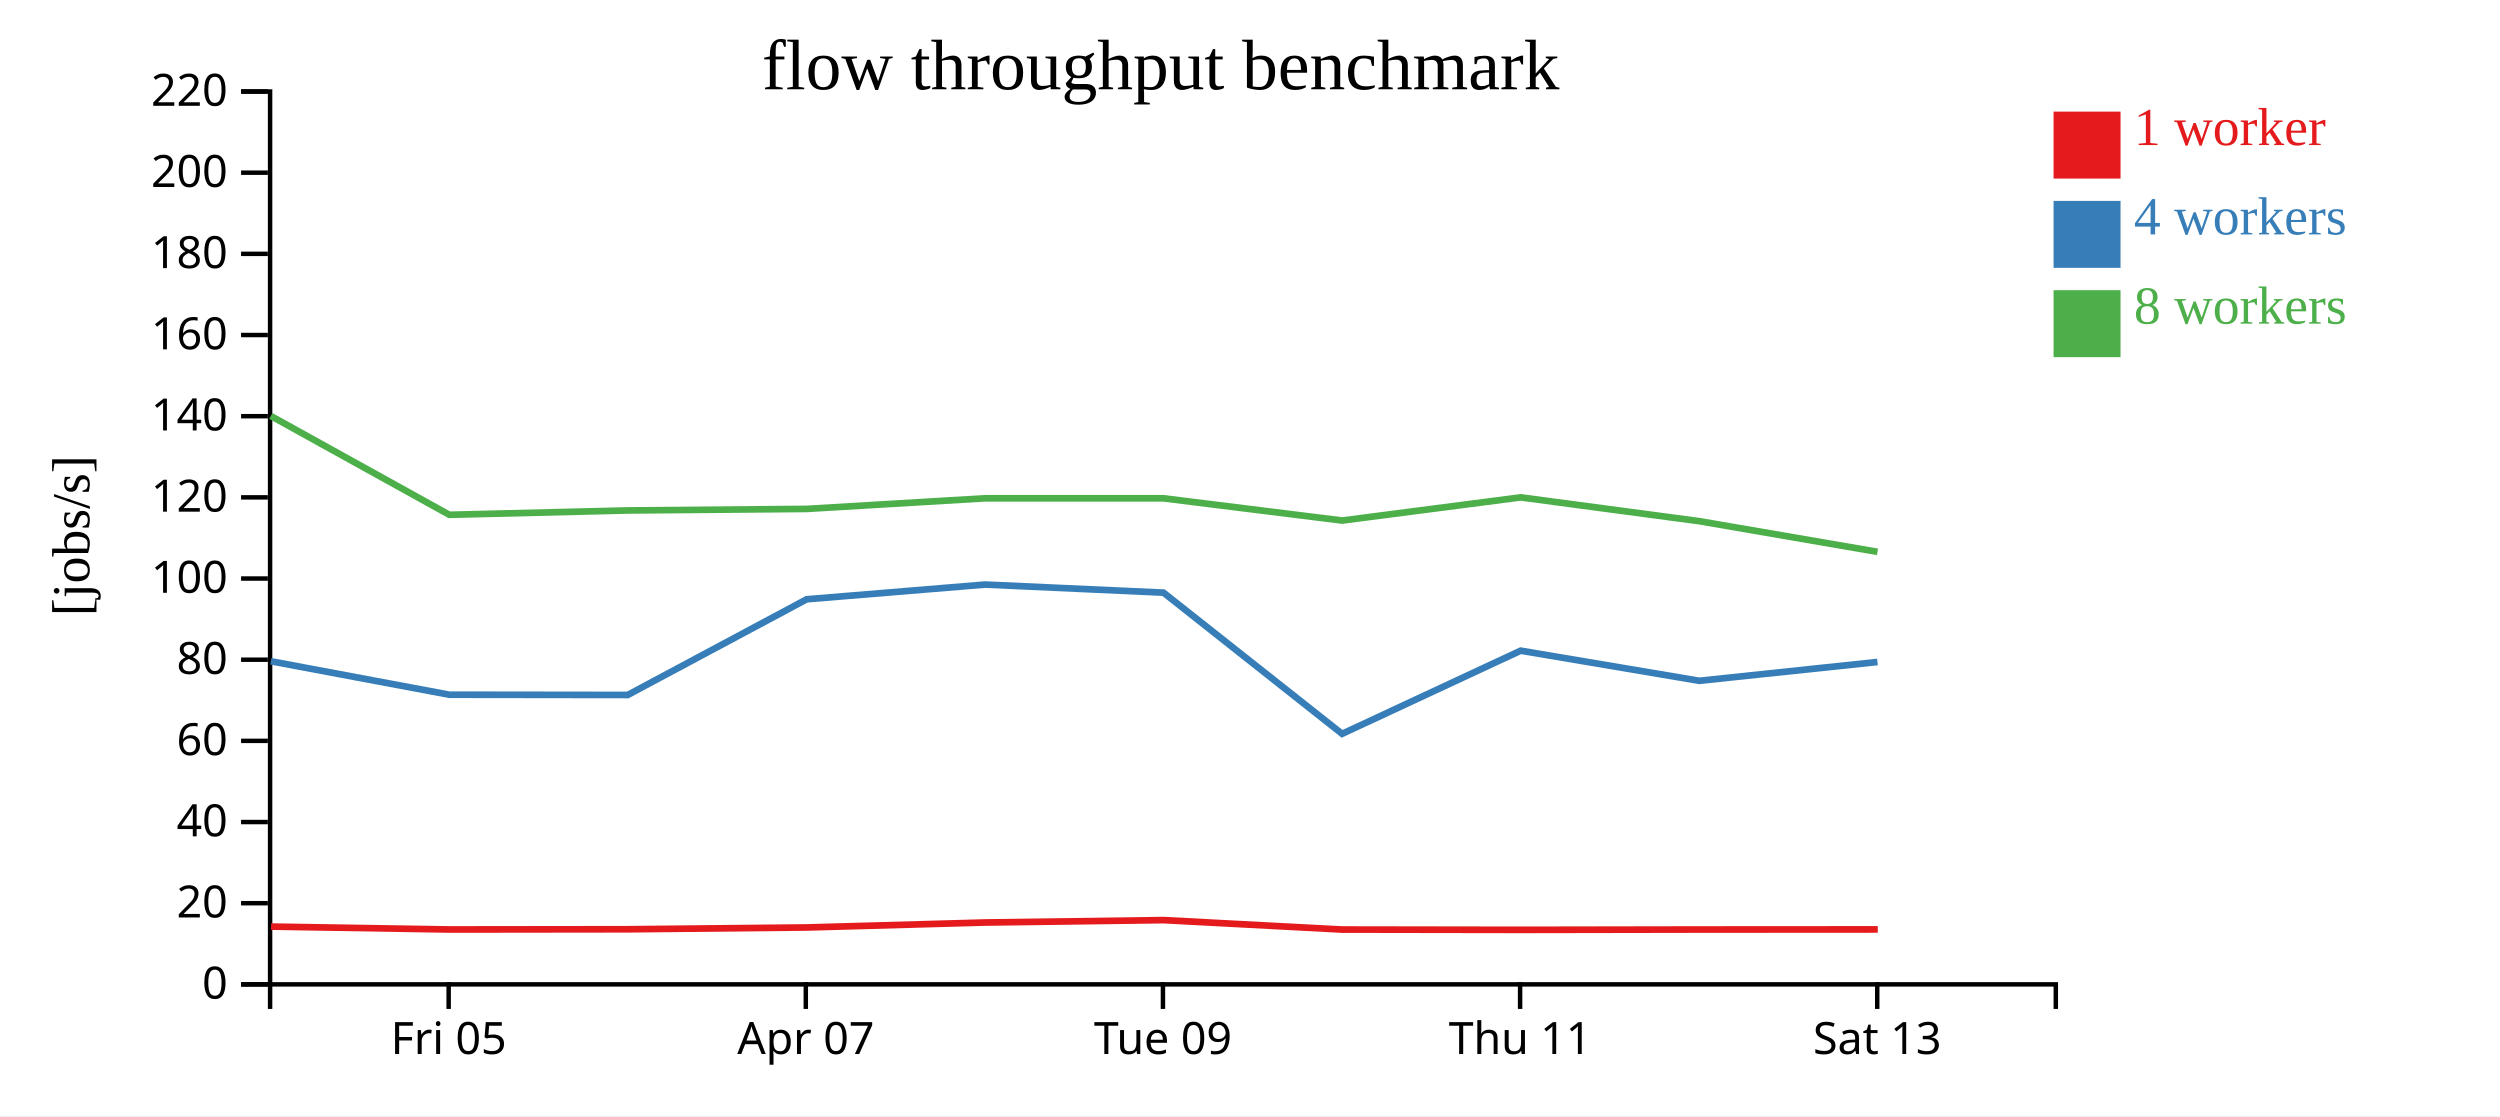
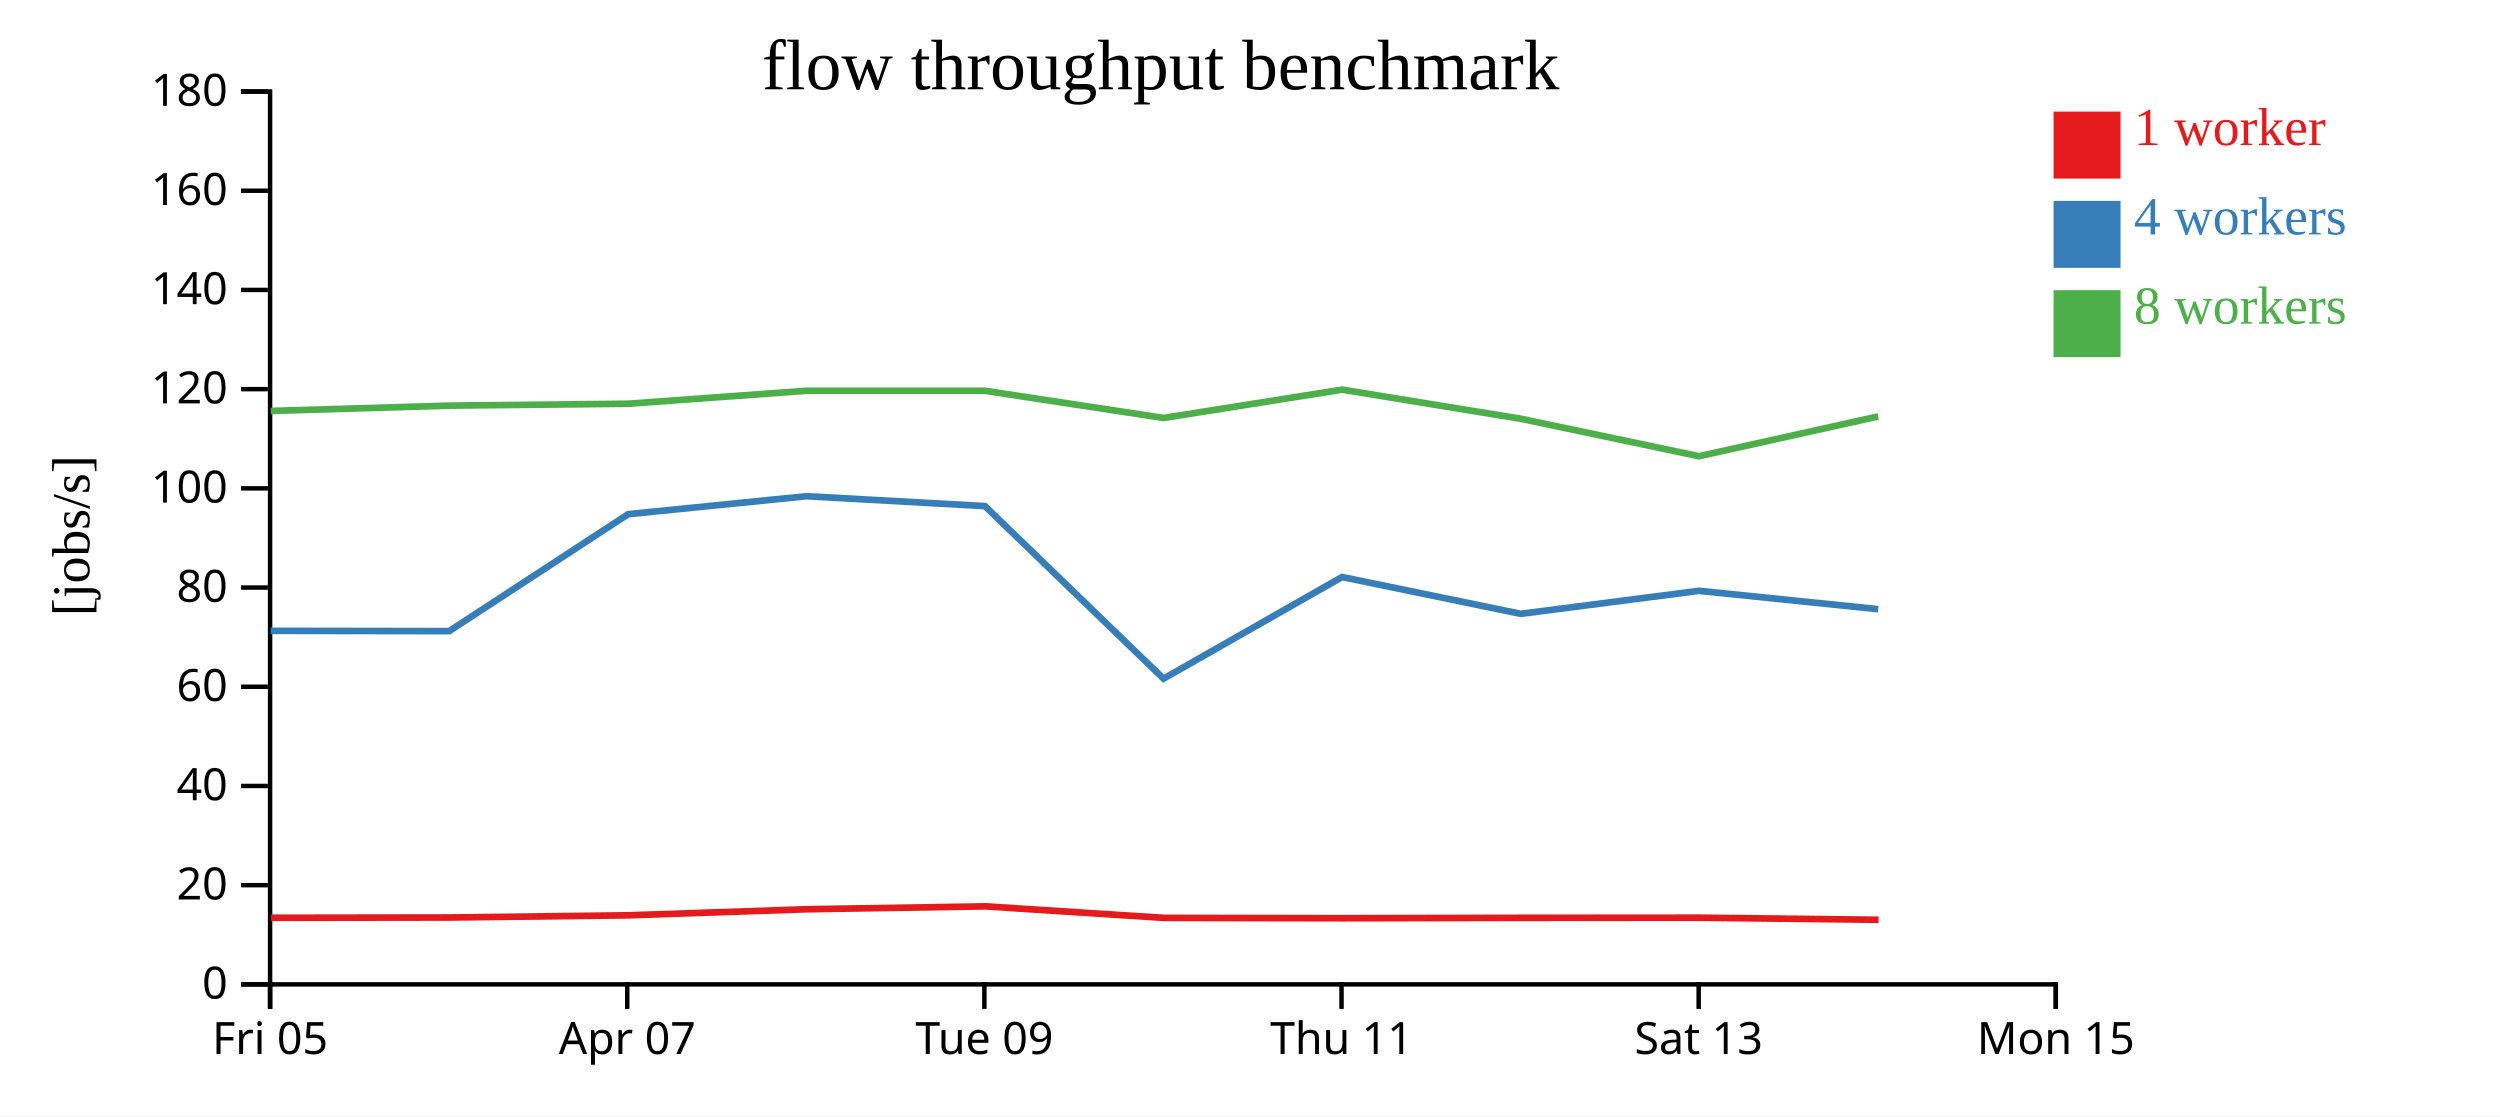
<svg xmlns="http://www.w3.org/2000/svg" width="560" height="250">
  <rect width="100%" height="100%" fill="white" />
  <g transform="translate(60,20)">
    <g transform="translate(0,200)" fill="none" font-size="10" font-family="sans-serif" text-anchor="middle">
      <path class="domain" stroke="currentColor" d="M0.5,6V0.5H400.5V6" />
-       <g class="tick" opacity="1" transform="translate(40.5,0)">
+       <g class="tick" opacity="1" transform="translate(0.5,0)">
        <line stroke="currentColor" y2="6" />
        <text fill="currentColor" y="9" dy="0.71em">Fri 05</text>
      </g>
-       <g class="tick" opacity="1" transform="translate(120.5,0)">
+       <g class="tick" opacity="1" transform="translate(80.5,0)">
        <line stroke="currentColor" y2="6" />
        <text fill="currentColor" y="9" dy="0.71em">Apr 07</text>
      </g>
-       <g class="tick" opacity="1" transform="translate(200.5,0)">
+       <g class="tick" opacity="1" transform="translate(160.5,0)">
        <line stroke="currentColor" y2="6" />
        <text fill="currentColor" y="9" dy="0.71em">Tue 09</text>
      </g>
-       <g class="tick" opacity="1" transform="translate(280.5,0)">
+       <g class="tick" opacity="1" transform="translate(240.5,0)">
        <line stroke="currentColor" y2="6" />
        <text fill="currentColor" y="9" dy="0.71em">Thu 11</text>
      </g>
-       <g class="tick" opacity="1" transform="translate(360.5,0)">
+       <g class="tick" opacity="1" transform="translate(320.5,0)">
        <line stroke="currentColor" y2="6" />
        <text fill="currentColor" y="9" dy="0.71em">Sat 13</text>
+       </g>
+       <g class="tick" opacity="1" transform="translate(400.5,0)">
+         <line stroke="currentColor" y2="6" />
+         <text fill="currentColor" y="9" dy="0.71em">Mon 15</text>
      </g>
    </g>
    <g fill="none" font-size="10" font-family="sans-serif" text-anchor="end">
      <path class="domain" stroke="currentColor" d="M-6,200.5H0.5V0.5H-6" />
      <g class="tick" opacity="1" transform="translate(0,200.5)">
        <line stroke="currentColor" x2="-6" />
        <text fill="currentColor" x="-9" dy="0.32em">0</text>
      </g>
-       <g class="tick" opacity="1" transform="translate(0,182.3182)">
+       <g class="tick" opacity="1" transform="translate(0,178.2778)">
        <line stroke="currentColor" x2="-6" />
        <text fill="currentColor" x="-9" dy="0.32em">20</text>
      </g>
-       <g class="tick" opacity="1" transform="translate(0,164.1364)">
+       <g class="tick" opacity="1" transform="translate(0,156.0556)">
        <line stroke="currentColor" x2="-6" />
        <text fill="currentColor" x="-9" dy="0.32em">40</text>
      </g>
-       <g class="tick" opacity="1" transform="translate(0,145.9545)">
+       <g class="tick" opacity="1" transform="translate(0,133.8333)">
        <line stroke="currentColor" x2="-6" />
        <text fill="currentColor" x="-9" dy="0.32em">60</text>
      </g>
-       <g class="tick" opacity="1" transform="translate(0,127.7727)">
+       <g class="tick" opacity="1" transform="translate(0,111.6111)">
        <line stroke="currentColor" x2="-6" />
        <text fill="currentColor" x="-9" dy="0.32em">80</text>
      </g>
-       <g class="tick" opacity="1" transform="translate(0,109.5909)">
+       <g class="tick" opacity="1" transform="translate(0,89.38889)">
        <line stroke="currentColor" x2="-6" />
        <text fill="currentColor" x="-9" dy="0.32em">100</text>
      </g>
-       <g class="tick" opacity="1" transform="translate(0,91.40909)">
+       <g class="tick" opacity="1" transform="translate(0,67.16667)">
        <line stroke="currentColor" x2="-6" />
        <text fill="currentColor" x="-9" dy="0.32em">120</text>
      </g>
-       <g class="tick" opacity="1" transform="translate(0,73.22727)">
+       <g class="tick" opacity="1" transform="translate(0,44.94444)">
        <line stroke="currentColor" x2="-6" />
        <text fill="currentColor" x="-9" dy="0.32em">140</text>
      </g>
-       <g class="tick" opacity="1" transform="translate(0,55.04545)">
+       <g class="tick" opacity="1" transform="translate(0,22.72222)">
        <line stroke="currentColor" x2="-6" />
        <text fill="currentColor" x="-9" dy="0.32em">160</text>
      </g>
-       <g class="tick" opacity="1" transform="translate(0,36.86364)">
+       <g class="tick" opacity="1" transform="translate(0,0.5)">
        <line stroke="currentColor" x2="-6" />
        <text fill="currentColor" x="-9" dy="0.32em">180</text>
-       </g>
-       <g class="tick" opacity="1" transform="translate(0,18.68182)">
-         <line stroke="currentColor" x2="-6" />
-         <text fill="currentColor" x="-9" dy="0.32em">200</text>
-       </g>
-       <g class="tick" opacity="1" transform="translate(0,0.5)">
-         <line stroke="currentColor" x2="-6" />
-         <text fill="currentColor" x="-9" dy="0.32em">220</text>
      </g>
    </g>
    <text text-anchor="middle" style="font-size: 12px" transform="rotate(-90)" y="-40" x="-100">[jobs/s]</text>
    <text text-anchor="middle" style="font-size: 16px" y="0" x="200">flow throughput benchmark</text>
-     <path class="line" fill="none" stroke="#e41a1c" stroke-width="1.5" d="M0.713,187.557L40.719,188.204L80.666,188.154L120.767,187.752L160.681,186.641L200.672,186.106L240.683,188.221L280.706,188.286L320.71,188.215L360.624,188.189" />
-     <path class="line" fill="none" stroke="#377eb8" stroke-width="1.5" d="M0.668,128.124L40.633,135.617L80.612,135.671L120.701,114.237L160.648,110.943L200.625,112.755L240.631,144.378L280.628,125.752L320.624,132.5L360.559,128.283" />
-     <path class="line" fill="none" stroke="#4daf4a" stroke-width="1.5" d="M0.659,73.174L40.651,95.314L80.603,94.341L120.699,93.996L160.636,91.62L200.611,91.62L240.642,96.6L280.639,91.413L320.619,96.741L360.563,103.616" />
+     <path class="line" fill="none" stroke="#e41a1c" stroke-width="1.5" d="M0.719,185.583L40.666,185.521L80.767,185.03L120.681,183.673L160.672,183.019L200.683,185.604L240.706,185.683L280.71,185.596L320.624,185.564L360.807,186.033" />
+     <path class="line" fill="none" stroke="#377eb8" stroke-width="1.5" d="M0.633,121.309L40.612,121.376L80.701,95.178L120.648,91.153L160.625,93.367L200.631,132.017L240.628,109.253L280.624,117.5L320.559,112.345L360.716,116.458" />
+     <path class="line" fill="none" stroke="#4daf4a" stroke-width="1.5" d="M0.651,72.051L40.603,70.861L80.699,70.439L120.636,67.536L160.611,67.536L200.642,73.622L240.639,67.282L280.619,73.795L320.563,82.198L360.717,73.277" />
    <rect class="dot" x="400" y="5" width="15" height="15" style="fill: #e41a1c;" />
    <rect class="dot" x="400" y="25" width="15" height="15" style="fill: #377eb8;" />
    <rect class="dot" x="400" y="45" width="15" height="15" style="fill: #4daf4a;" />
    <text class="label" x="418" y="12.5" style="fill: #e41a1c; alignment-baseline: middle;" text-anchor="left">1 worker</text>
    <text class="label" x="418" y="32.5" style="fill: #377eb8; alignment-baseline: middle;" text-anchor="left">4 workers</text>
    <text class="label" x="418" y="52.5" style="fill: #4daf4a; alignment-baseline: middle;" text-anchor="left">8 workers</text>
  </g>
</svg>
